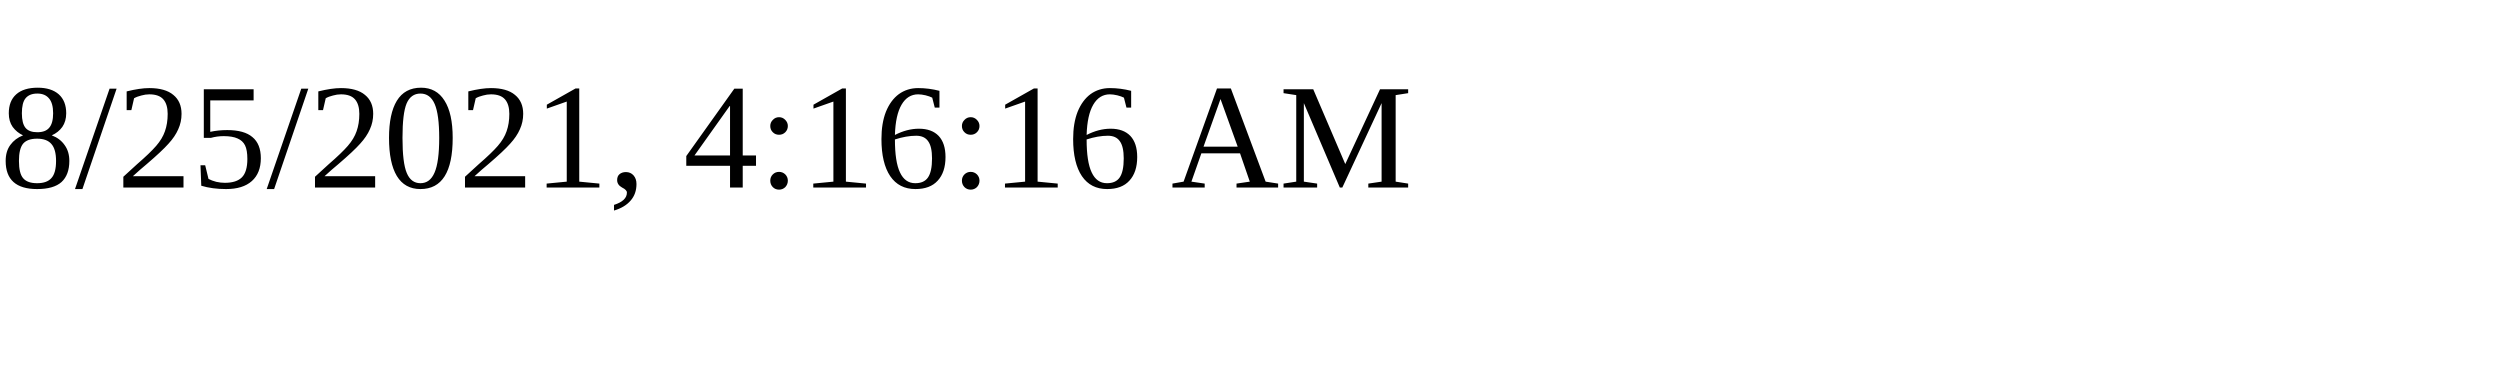
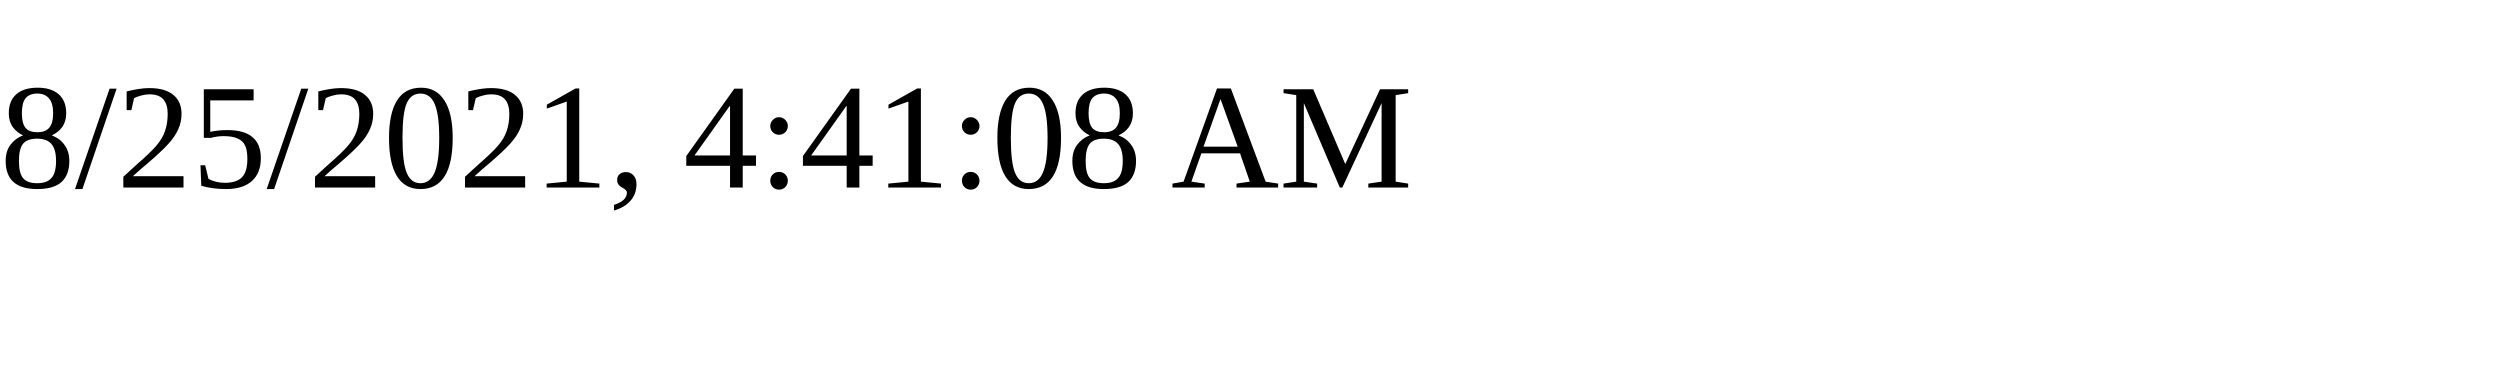
<svg xmlns="http://www.w3.org/2000/svg" height="30" width="200">
-   <text x="0" y="15">8/25/2021, 4:16:16 AM</text>
+   <text x="0" y="15">8/25/2021, 4:41:08 AM</text>
</svg>
